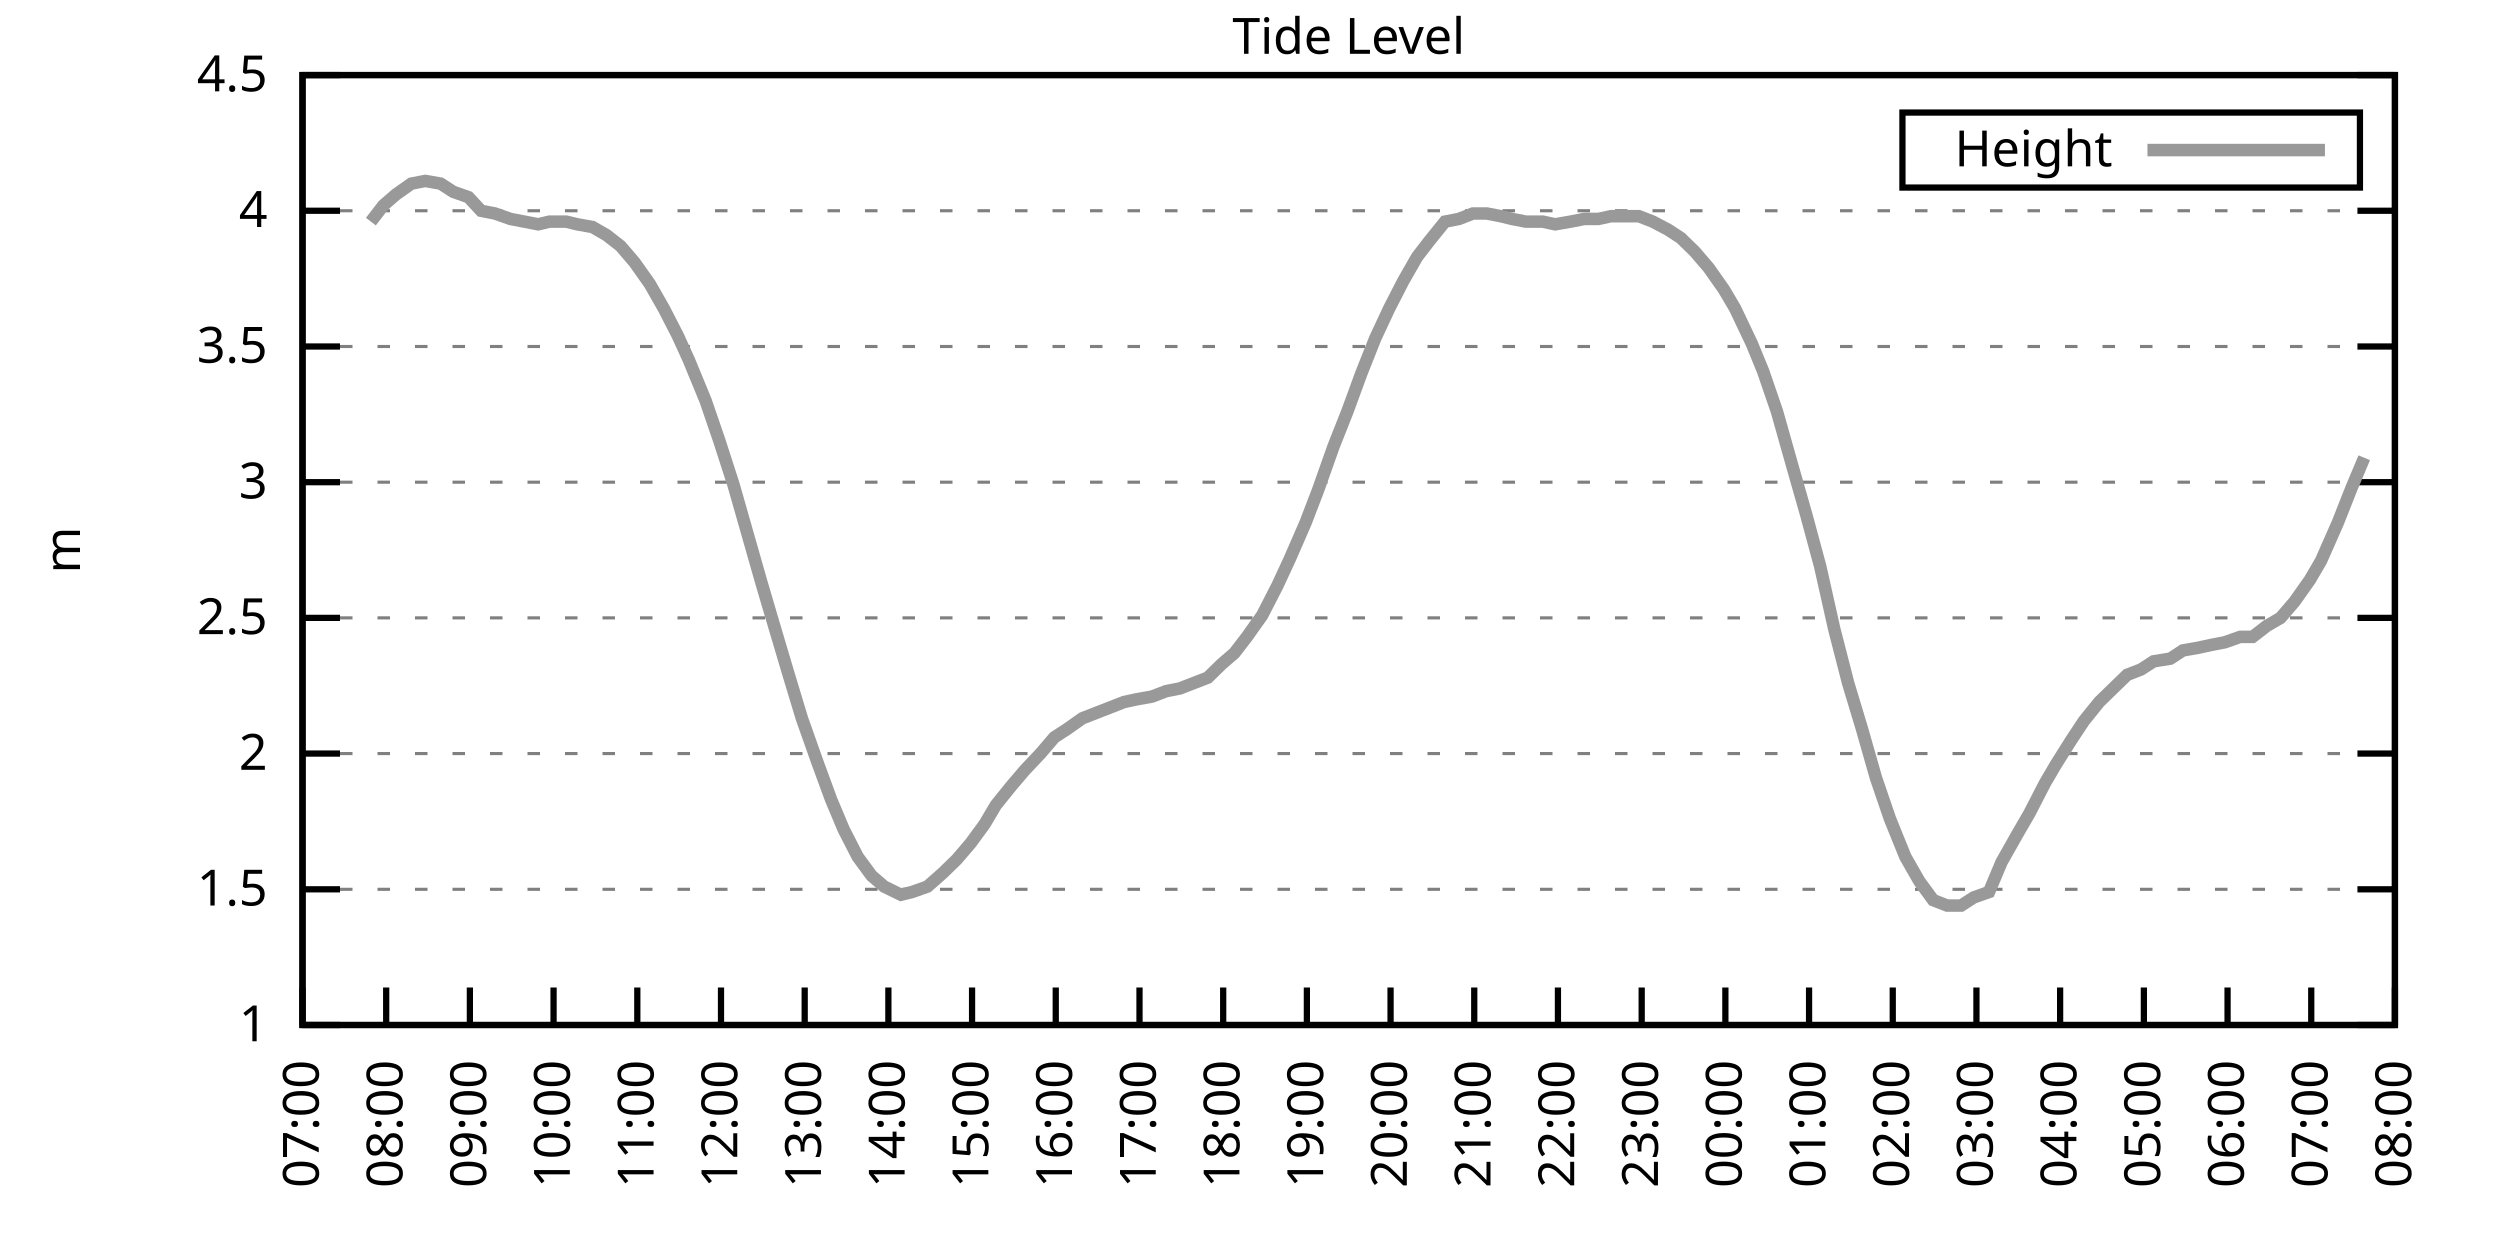
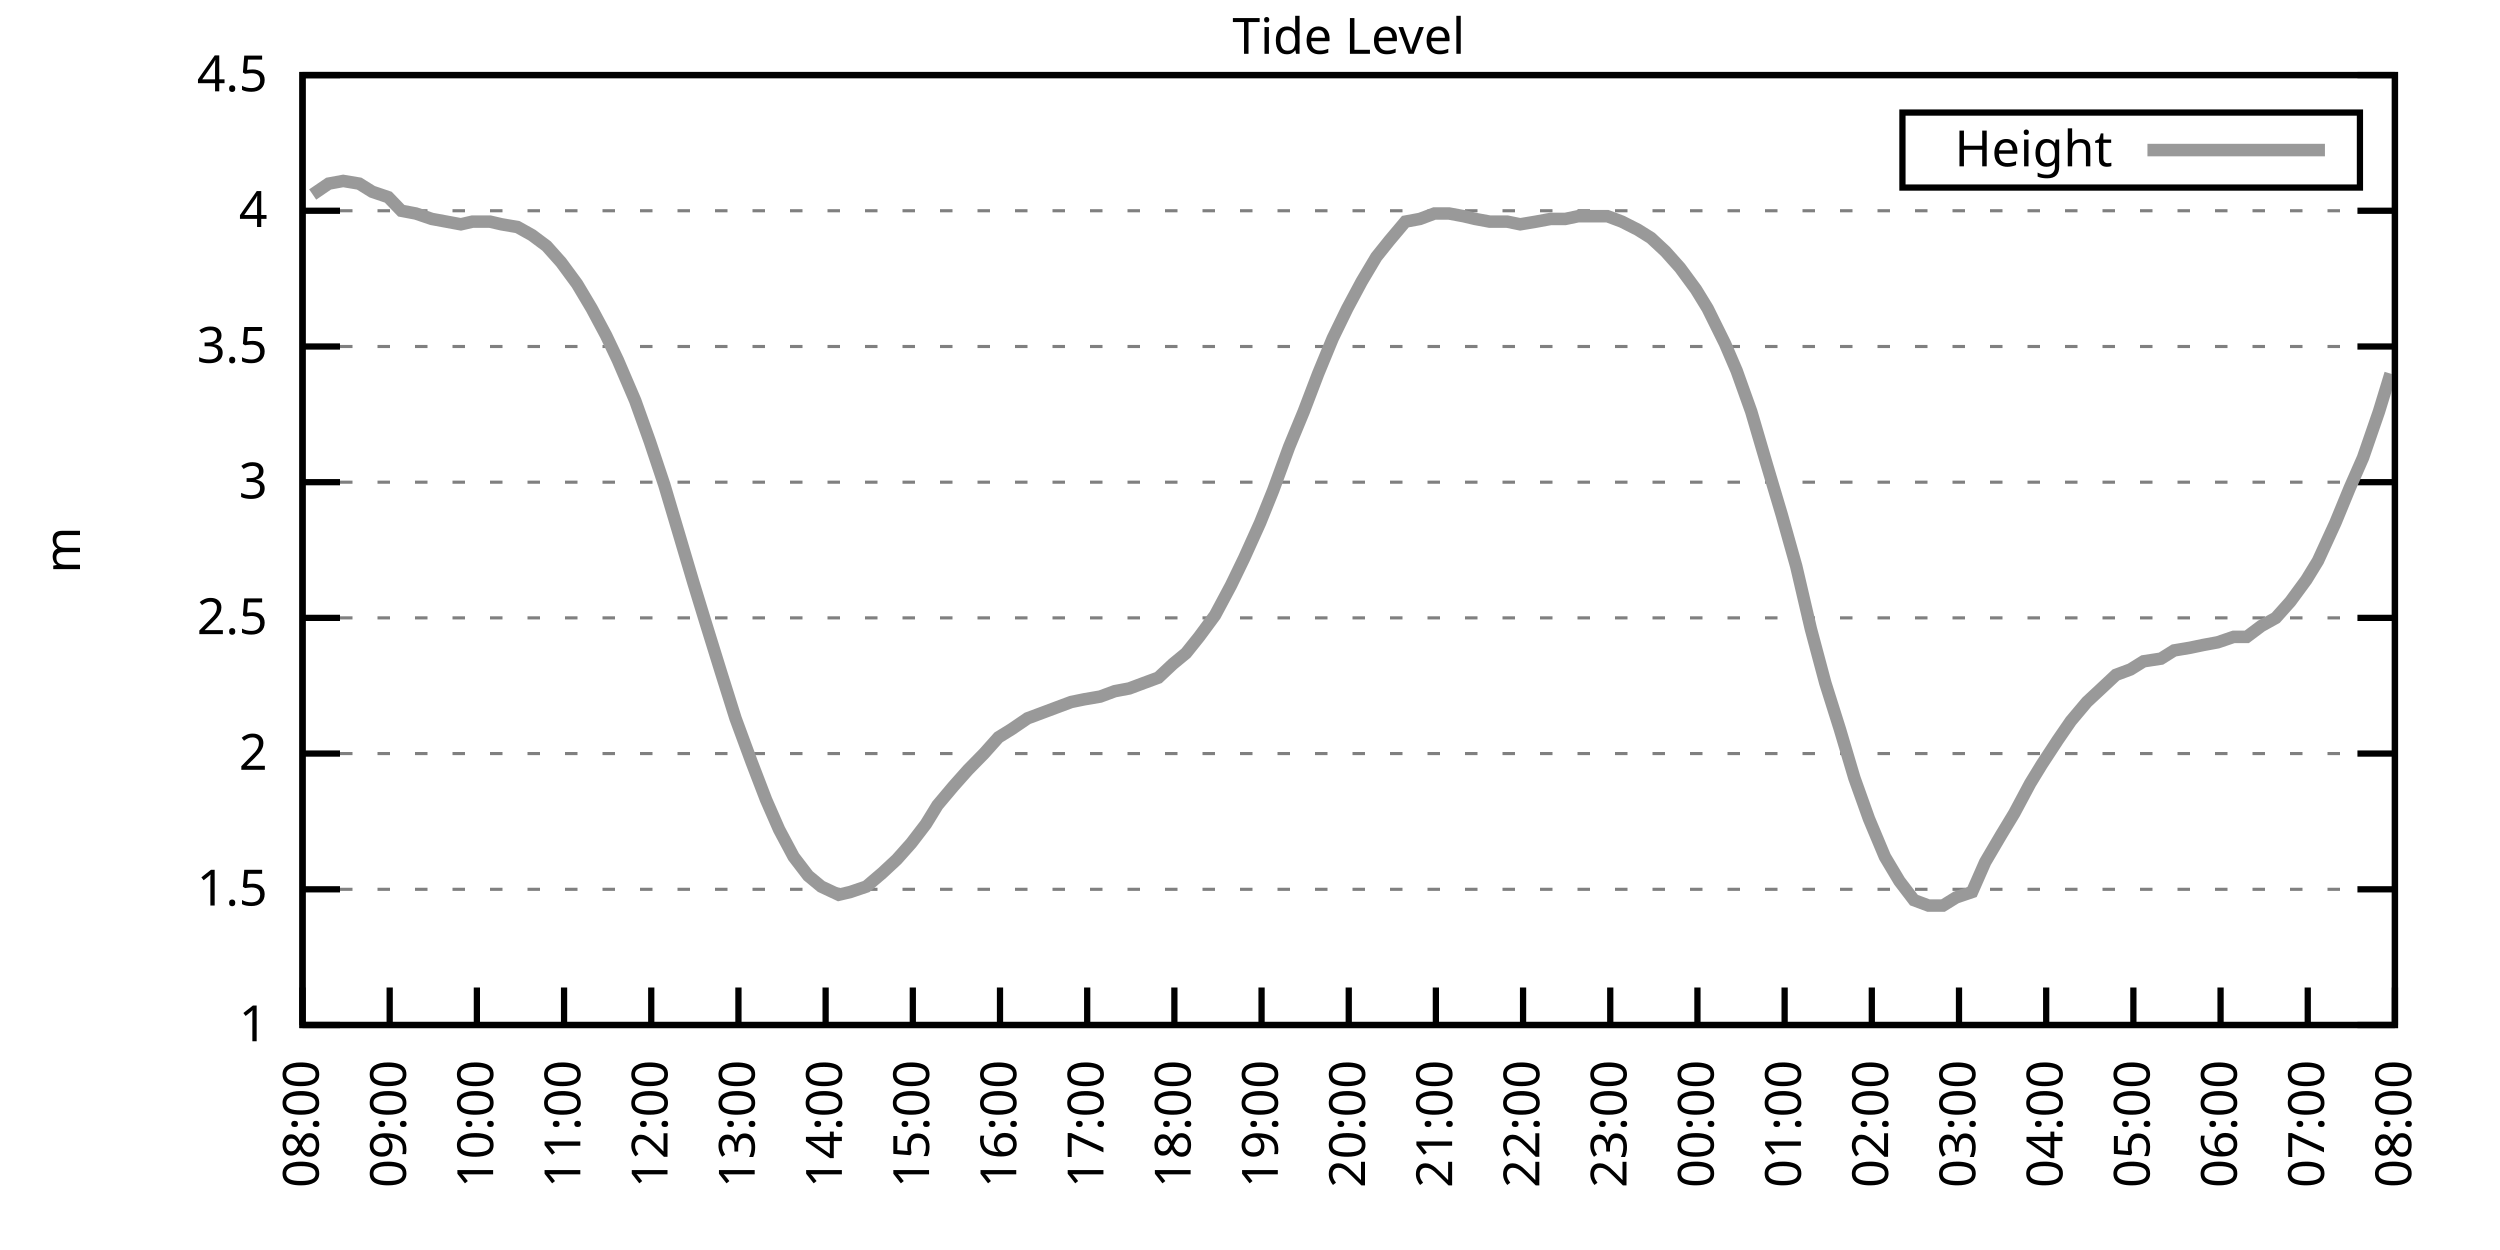
<svg xmlns="http://www.w3.org/2000/svg" xmlns:xlink="http://www.w3.org/1999/xlink" width="400" height="200" viewBox="0 0 400 200">
  <g id="gnuplot_canvas">
    <rect x="0" y="0" width="400" height="200" fill="none" />
    <defs>
      <circle id="gpDot" r="0.5" stroke-width="0.5" stroke="currentColor" />
      <path id="gpPt0" stroke-width="0.333" stroke="currentColor" d="M-1,0 h2 M0,-1 v2" />
      <path id="gpPt1" stroke-width="0.333" stroke="currentColor" d="M-1,-1 L1,1 M1,-1 L-1,1" />
      <path id="gpPt2" stroke-width="0.333" stroke="currentColor" d="M-1,0 L1,0 M0,-1 L0,1 M-1,-1 L1,1 M-1,1 L1,-1" />
      <rect id="gpPt3" stroke-width="0.333" stroke="currentColor" x="-1" y="-1" width="2" height="2" />
      <rect id="gpPt4" stroke-width="0.333" stroke="currentColor" fill="currentColor" x="-1" y="-1" width="2" height="2" />
      <circle id="gpPt5" stroke-width="0.333" stroke="currentColor" cx="0" cy="0" r="1" />
      <use xlink:href="#gpPt5" id="gpPt6" fill="currentColor" stroke="none" />
      <path id="gpPt7" stroke-width="0.333" stroke="currentColor" d="M0,-1.33 L-1.33,0.67 L1.33,0.67 z" />
      <use xlink:href="#gpPt7" id="gpPt8" fill="currentColor" stroke="none" />
      <use xlink:href="#gpPt7" id="gpPt9" stroke="currentColor" transform="rotate(180)" />
      <use xlink:href="#gpPt9" id="gpPt10" fill="currentColor" stroke="none" />
      <use xlink:href="#gpPt3" id="gpPt11" stroke="currentColor" transform="rotate(45)" />
      <use xlink:href="#gpPt11" id="gpPt12" fill="currentColor" stroke="none" />
      <path id="gpPt13" stroke-width="0.333" stroke="currentColor" d="M0,1.330 L1.265,0.411 L0.782,-1.067 L-0.782,-1.076 L-1.265,0.411 z" />
      <use xlink:href="#gpPt13" id="gpPt14" fill="currentColor" stroke="none" />
      <filter id="textbox" filterUnits="objectBoundingBox" x="0" y="0" height="1" width="1">
        <feFlood flood-color="white" flood-opacity="1" result="bgnd" />
        <feComposite in="SourceGraphic" in2="bgnd" operator="atop" />
      </filter>
      <filter id="greybox" filterUnits="objectBoundingBox" x="0" y="0" height="1" width="1">
        <feFlood flood-color="lightgrey" flood-opacity="1" result="grey" />
        <feComposite in="SourceGraphic" in2="grey" operator="atop" />
      </filter>
    </defs>
    <g fill="none" color="white" stroke="currentColor" stroke-width="1.00" stroke-linecap="butt" stroke-linejoin="miter">
</g>
    <g fill="none" color="black" stroke="currentColor" stroke-width="1.00" stroke-linecap="butt" stroke-linejoin="miter">
      <g stroke="none" shape-rendering="crispEdges">
        <polygon fill="rgb(255, 255, 255)" points="48.40,164.00 383.18,164.00 383.18,12.02 48.40,12.02 " />
      </g>
    </g>
    <g fill="none" color="black" stroke="currentColor" stroke-width="1.00" stroke-linecap="butt" stroke-linejoin="miter">
</g>
    <g fill="none" color="black" stroke="black" stroke-width="0.50" stroke-linecap="butt" stroke-linejoin="miter">
</g>
    <g fill="none" color="gray" stroke="currentColor" stroke-width="0.50" stroke-linecap="butt" stroke-linejoin="miter">
      <path stroke="gray" stroke-dasharray="2,4" class="gridline" d="M48.40,164.00 L383.19,164.00  " />
    </g>
    <g fill="none" color="gray" stroke="gray" stroke-width="1.00" stroke-linecap="butt" stroke-linejoin="miter">
</g>
    <g fill="none" color="black" stroke="currentColor" stroke-width="1.00" stroke-linecap="butt" stroke-linejoin="miter">
      <path stroke="black" d="M48.40,164.00 L54.40,164.00 M383.19,164.00 L377.19,164.00  " />
      <g transform="translate(42.80,166.60)" stroke="none" fill="black" font-family="Sans" font-size="8.00" text-anchor="end">
        <text>
          <tspan font-family="Sans"> 1</tspan>
        </text>
      </g>
    </g>
    <g fill="none" color="black" stroke="currentColor" stroke-width="1.00" stroke-linecap="butt" stroke-linejoin="miter">
</g>
    <g fill="none" color="black" stroke="black" stroke-width="0.50" stroke-linecap="butt" stroke-linejoin="miter">
</g>
    <g fill="none" color="gray" stroke="currentColor" stroke-width="0.50" stroke-linecap="butt" stroke-linejoin="miter">
      <path stroke="gray" stroke-dasharray="2,4" class="gridline" d="M48.40,142.29 L383.19,142.29  " />
    </g>
    <g fill="none" color="gray" stroke="gray" stroke-width="1.00" stroke-linecap="butt" stroke-linejoin="miter">
</g>
    <g fill="none" color="black" stroke="currentColor" stroke-width="1.00" stroke-linecap="butt" stroke-linejoin="miter">
      <path stroke="black" d="M48.40,142.29 L54.40,142.29 M383.19,142.29 L377.19,142.29  " />
      <g transform="translate(42.80,144.89)" stroke="none" fill="black" font-family="Sans" font-size="8.00" text-anchor="end">
        <text>
          <tspan font-family="Sans"> 1.5</tspan>
        </text>
      </g>
    </g>
    <g fill="none" color="black" stroke="currentColor" stroke-width="1.00" stroke-linecap="butt" stroke-linejoin="miter">
</g>
    <g fill="none" color="black" stroke="black" stroke-width="0.50" stroke-linecap="butt" stroke-linejoin="miter">
</g>
    <g fill="none" color="gray" stroke="currentColor" stroke-width="0.50" stroke-linecap="butt" stroke-linejoin="miter">
      <path stroke="gray" stroke-dasharray="2,4" class="gridline" d="M48.40,120.57 L383.19,120.57  " />
    </g>
    <g fill="none" color="gray" stroke="gray" stroke-width="1.00" stroke-linecap="butt" stroke-linejoin="miter">
</g>
    <g fill="none" color="black" stroke="currentColor" stroke-width="1.00" stroke-linecap="butt" stroke-linejoin="miter">
      <path stroke="black" d="M48.40,120.57 L54.40,120.57 M383.19,120.57 L377.19,120.57  " />
      <g transform="translate(42.80,123.17)" stroke="none" fill="black" font-family="Sans" font-size="8.00" text-anchor="end">
        <text>
          <tspan font-family="Sans"> 2</tspan>
        </text>
      </g>
    </g>
    <g fill="none" color="black" stroke="currentColor" stroke-width="1.00" stroke-linecap="butt" stroke-linejoin="miter">
</g>
    <g fill="none" color="black" stroke="black" stroke-width="0.50" stroke-linecap="butt" stroke-linejoin="miter">
</g>
    <g fill="none" color="gray" stroke="currentColor" stroke-width="0.50" stroke-linecap="butt" stroke-linejoin="miter">
      <path stroke="gray" stroke-dasharray="2,4" class="gridline" d="M48.40,98.86 L383.19,98.86  " />
    </g>
    <g fill="none" color="gray" stroke="gray" stroke-width="1.00" stroke-linecap="butt" stroke-linejoin="miter">
</g>
    <g fill="none" color="black" stroke="currentColor" stroke-width="1.00" stroke-linecap="butt" stroke-linejoin="miter">
      <path stroke="black" d="M48.40,98.86 L54.40,98.86 M383.19,98.86 L377.19,98.86  " />
      <g transform="translate(42.80,101.46)" stroke="none" fill="black" font-family="Sans" font-size="8.00" text-anchor="end">
        <text>
          <tspan font-family="Sans"> 2.5</tspan>
        </text>
      </g>
    </g>
    <g fill="none" color="black" stroke="currentColor" stroke-width="1.00" stroke-linecap="butt" stroke-linejoin="miter">
</g>
    <g fill="none" color="black" stroke="black" stroke-width="0.50" stroke-linecap="butt" stroke-linejoin="miter">
</g>
    <g fill="none" color="gray" stroke="currentColor" stroke-width="0.50" stroke-linecap="butt" stroke-linejoin="miter">
      <path stroke="gray" stroke-dasharray="2,4" class="gridline" d="M48.40,77.15 L383.19,77.15  " />
    </g>
    <g fill="none" color="gray" stroke="gray" stroke-width="1.00" stroke-linecap="butt" stroke-linejoin="miter">
</g>
    <g fill="none" color="black" stroke="currentColor" stroke-width="1.00" stroke-linecap="butt" stroke-linejoin="miter">
      <path stroke="black" d="M48.40,77.15 L54.40,77.15 M383.19,77.15 L377.19,77.15  " />
      <g transform="translate(42.80,79.75)" stroke="none" fill="black" font-family="Sans" font-size="8.00" text-anchor="end">
        <text>
          <tspan font-family="Sans"> 3</tspan>
        </text>
      </g>
    </g>
    <g fill="none" color="black" stroke="currentColor" stroke-width="1.00" stroke-linecap="butt" stroke-linejoin="miter">
</g>
    <g fill="none" color="black" stroke="black" stroke-width="0.50" stroke-linecap="butt" stroke-linejoin="miter">
</g>
    <g fill="none" color="gray" stroke="currentColor" stroke-width="0.50" stroke-linecap="butt" stroke-linejoin="miter">
      <path stroke="gray" stroke-dasharray="2,4" class="gridline" d="M48.40,55.44 L383.19,55.44  " />
    </g>
    <g fill="none" color="gray" stroke="gray" stroke-width="1.00" stroke-linecap="butt" stroke-linejoin="miter">
</g>
    <g fill="none" color="black" stroke="currentColor" stroke-width="1.00" stroke-linecap="butt" stroke-linejoin="miter">
      <path stroke="black" d="M48.40,55.44 L54.40,55.44 M383.19,55.44 L377.19,55.44  " />
      <g transform="translate(42.80,58.04)" stroke="none" fill="black" font-family="Sans" font-size="8.00" text-anchor="end">
        <text>
          <tspan font-family="Sans"> 3.5</tspan>
        </text>
      </g>
    </g>
    <g fill="none" color="black" stroke="currentColor" stroke-width="1.00" stroke-linecap="butt" stroke-linejoin="miter">
</g>
    <g fill="none" color="black" stroke="black" stroke-width="0.50" stroke-linecap="butt" stroke-linejoin="miter">
</g>
    <g fill="none" color="gray" stroke="currentColor" stroke-width="0.50" stroke-linecap="butt" stroke-linejoin="miter">
      <path stroke="gray" stroke-dasharray="2,4" class="gridline" d="M48.40,33.72 L383.19,33.72  " />
    </g>
    <g fill="none" color="gray" stroke="gray" stroke-width="1.00" stroke-linecap="butt" stroke-linejoin="miter">
</g>
    <g fill="none" color="black" stroke="currentColor" stroke-width="1.00" stroke-linecap="butt" stroke-linejoin="miter">
      <path stroke="black" d="M48.40,33.72 L54.40,33.72 M383.19,33.72 L377.19,33.72  " />
      <g transform="translate(42.80,36.32)" stroke="none" fill="black" font-family="Sans" font-size="8.00" text-anchor="end">
        <text>
          <tspan font-family="Sans"> 4</tspan>
        </text>
      </g>
    </g>
    <g fill="none" color="black" stroke="currentColor" stroke-width="1.00" stroke-linecap="butt" stroke-linejoin="miter">
</g>
    <g fill="none" color="black" stroke="black" stroke-width="0.50" stroke-linecap="butt" stroke-linejoin="miter">
</g>
    <g fill="none" color="gray" stroke="currentColor" stroke-width="0.50" stroke-linecap="butt" stroke-linejoin="miter">
      <path stroke="gray" stroke-dasharray="2,4" class="gridline" d="M48.40,12.01 L383.19,12.01  " />
    </g>
    <g fill="none" color="gray" stroke="gray" stroke-width="1.00" stroke-linecap="butt" stroke-linejoin="miter">
</g>
    <g fill="none" color="black" stroke="currentColor" stroke-width="1.00" stroke-linecap="butt" stroke-linejoin="miter">
      <path stroke="black" d="M48.40,12.01 L54.40,12.01 M383.19,12.01 L377.19,12.01  " />
      <g transform="translate(42.80,14.61)" stroke="none" fill="black" font-family="Sans" font-size="8.00" text-anchor="end">
        <text>
          <tspan font-family="Sans"> 4.5</tspan>
        </text>
      </g>
    </g>
    <g fill="none" color="black" stroke="currentColor" stroke-width="1.00" stroke-linecap="butt" stroke-linejoin="miter">
      <path stroke="black" d="M48.40,164.00 L48.40,158.00  " />
      <g transform="translate(51.00,169.60) rotate(270.00)" stroke="none" fill="black" font-family="Sans" font-size="8.00" text-anchor="end">
        <text>
-           <tspan font-family="Sans">07:00</tspan>
-         </text>
-       </g>
-     </g>
-     <g fill="none" color="black" stroke="currentColor" stroke-width="1.00" stroke-linecap="butt" stroke-linejoin="miter">
-       <path stroke="black" d="M61.79,164.00 L61.79,158.00  " />
-       <g transform="translate(64.39,169.60) rotate(270.00)" stroke="none" fill="black" font-family="Sans" font-size="8.00" text-anchor="end">
-         <text>
          <tspan font-family="Sans">08:00</tspan>
        </text>
      </g>
    </g>
    <g fill="none" color="black" stroke="currentColor" stroke-width="1.00" stroke-linecap="butt" stroke-linejoin="miter">
-       <path stroke="black" d="M75.18,164.00 L75.18,158.00  " />
-       <g transform="translate(77.78,169.60) rotate(270.00)" stroke="none" fill="black" font-family="Sans" font-size="8.00" text-anchor="end">
+       <path stroke="black" d="M62.35,164.00 L62.35,158.00  " />
+       <g transform="translate(64.95,169.60) rotate(270.00)" stroke="none" fill="black" font-family="Sans" font-size="8.00" text-anchor="end">
        <text>
          <tspan font-family="Sans">09:00</tspan>
        </text>
      </g>
    </g>
    <g fill="none" color="black" stroke="currentColor" stroke-width="1.00" stroke-linecap="butt" stroke-linejoin="miter">
-       <path stroke="black" d="M88.57,164.00 L88.57,158.00  " />
-       <g transform="translate(91.17,169.60) rotate(270.00)" stroke="none" fill="black" font-family="Sans" font-size="8.00" text-anchor="end">
+       <path stroke="black" d="M76.30,164.00 L76.30,158.00  " />
+       <g transform="translate(78.90,169.60) rotate(270.00)" stroke="none" fill="black" font-family="Sans" font-size="8.00" text-anchor="end">
        <text>
          <tspan font-family="Sans">10:00</tspan>
        </text>
      </g>
    </g>
    <g fill="none" color="black" stroke="currentColor" stroke-width="1.00" stroke-linecap="butt" stroke-linejoin="miter">
-       <path stroke="black" d="M101.97,164.00 L101.97,158.00  " />
-       <g transform="translate(104.57,169.60) rotate(270.00)" stroke="none" fill="black" font-family="Sans" font-size="8.00" text-anchor="end">
+       <path stroke="black" d="M90.25,164.00 L90.25,158.00  " />
+       <g transform="translate(92.85,169.60) rotate(270.00)" stroke="none" fill="black" font-family="Sans" font-size="8.00" text-anchor="end">
        <text>
          <tspan font-family="Sans">11:00</tspan>
        </text>
      </g>
    </g>
    <g fill="none" color="black" stroke="currentColor" stroke-width="1.00" stroke-linecap="butt" stroke-linejoin="miter">
-       <path stroke="black" d="M115.36,164.00 L115.36,158.00  " />
-       <g transform="translate(117.96,169.60) rotate(270.00)" stroke="none" fill="black" font-family="Sans" font-size="8.00" text-anchor="end">
+       <path stroke="black" d="M104.20,164.00 L104.20,158.00  " />
+       <g transform="translate(106.80,169.60) rotate(270.00)" stroke="none" fill="black" font-family="Sans" font-size="8.00" text-anchor="end">
        <text>
          <tspan font-family="Sans">12:00</tspan>
        </text>
      </g>
    </g>
    <g fill="none" color="black" stroke="currentColor" stroke-width="1.00" stroke-linecap="butt" stroke-linejoin="miter">
-       <path stroke="black" d="M128.75,164.00 L128.75,158.00  " />
-       <g transform="translate(131.35,169.60) rotate(270.00)" stroke="none" fill="black" font-family="Sans" font-size="8.00" text-anchor="end">
+       <path stroke="black" d="M118.15,164.00 L118.15,158.00  " />
+       <g transform="translate(120.75,169.60) rotate(270.00)" stroke="none" fill="black" font-family="Sans" font-size="8.00" text-anchor="end">
        <text>
          <tspan font-family="Sans">13:00</tspan>
        </text>
      </g>
    </g>
    <g fill="none" color="black" stroke="currentColor" stroke-width="1.00" stroke-linecap="butt" stroke-linejoin="miter">
-       <path stroke="black" d="M142.14,164.00 L142.14,158.00  " />
-       <g transform="translate(144.74,169.60) rotate(270.00)" stroke="none" fill="black" font-family="Sans" font-size="8.00" text-anchor="end">
+       <path stroke="black" d="M132.10,164.00 L132.10,158.00  " />
+       <g transform="translate(134.70,169.60) rotate(270.00)" stroke="none" fill="black" font-family="Sans" font-size="8.00" text-anchor="end">
        <text>
          <tspan font-family="Sans">14:00</tspan>
        </text>
      </g>
    </g>
    <g fill="none" color="black" stroke="currentColor" stroke-width="1.00" stroke-linecap="butt" stroke-linejoin="miter">
-       <path stroke="black" d="M155.53,164.00 L155.53,158.00  " />
-       <g transform="translate(158.13,169.60) rotate(270.00)" stroke="none" fill="black" font-family="Sans" font-size="8.00" text-anchor="end">
+       <path stroke="black" d="M146.05,164.00 L146.05,158.00  " />
+       <g transform="translate(148.65,169.60) rotate(270.00)" stroke="none" fill="black" font-family="Sans" font-size="8.00" text-anchor="end">
        <text>
          <tspan font-family="Sans">15:00</tspan>
        </text>
      </g>
    </g>
    <g fill="none" color="black" stroke="currentColor" stroke-width="1.00" stroke-linecap="butt" stroke-linejoin="miter">
-       <path stroke="black" d="M168.92,164.00 L168.92,158.00  " />
-       <g transform="translate(171.52,169.60) rotate(270.00)" stroke="none" fill="black" font-family="Sans" font-size="8.00" text-anchor="end">
+       <path stroke="black" d="M160.00,164.00 L160.00,158.00  " />
+       <g transform="translate(162.60,169.60) rotate(270.00)" stroke="none" fill="black" font-family="Sans" font-size="8.00" text-anchor="end">
        <text>
          <tspan font-family="Sans">16:00</tspan>
        </text>
      </g>
    </g>
    <g fill="none" color="black" stroke="currentColor" stroke-width="1.00" stroke-linecap="butt" stroke-linejoin="miter">
-       <path stroke="black" d="M182.32,164.00 L182.32,158.00  " />
-       <g transform="translate(184.92,169.60) rotate(270.00)" stroke="none" fill="black" font-family="Sans" font-size="8.00" text-anchor="end">
+       <path stroke="black" d="M173.95,164.00 L173.95,158.00  " />
+       <g transform="translate(176.55,169.60) rotate(270.00)" stroke="none" fill="black" font-family="Sans" font-size="8.00" text-anchor="end">
        <text>
          <tspan font-family="Sans">17:00</tspan>
        </text>
      </g>
    </g>
    <g fill="none" color="black" stroke="currentColor" stroke-width="1.00" stroke-linecap="butt" stroke-linejoin="miter">
-       <path stroke="black" d="M195.71,164.00 L195.71,158.00  " />
-       <g transform="translate(198.31,169.60) rotate(270.00)" stroke="none" fill="black" font-family="Sans" font-size="8.00" text-anchor="end">
+       <path stroke="black" d="M187.90,164.00 L187.90,158.00  " />
+       <g transform="translate(190.50,169.60) rotate(270.00)" stroke="none" fill="black" font-family="Sans" font-size="8.00" text-anchor="end">
        <text>
          <tspan font-family="Sans">18:00</tspan>
        </text>
      </g>
    </g>
    <g fill="none" color="black" stroke="currentColor" stroke-width="1.00" stroke-linecap="butt" stroke-linejoin="miter">
-       <path stroke="black" d="M209.10,164.00 L209.10,158.00  " />
-       <g transform="translate(211.70,169.60) rotate(270.00)" stroke="none" fill="black" font-family="Sans" font-size="8.00" text-anchor="end">
+       <path stroke="black" d="M201.85,164.00 L201.85,158.00  " />
+       <g transform="translate(204.45,169.60) rotate(270.00)" stroke="none" fill="black" font-family="Sans" font-size="8.00" text-anchor="end">
        <text>
          <tspan font-family="Sans">19:00</tspan>
        </text>
      </g>
    </g>
    <g fill="none" color="black" stroke="currentColor" stroke-width="1.00" stroke-linecap="butt" stroke-linejoin="miter">
-       <path stroke="black" d="M222.49,164.00 L222.49,158.00  " />
-       <g transform="translate(225.09,169.60) rotate(270.00)" stroke="none" fill="black" font-family="Sans" font-size="8.00" text-anchor="end">
+       <path stroke="black" d="M215.80,164.00 L215.80,158.00  " />
+       <g transform="translate(218.40,169.60) rotate(270.00)" stroke="none" fill="black" font-family="Sans" font-size="8.00" text-anchor="end">
        <text>
          <tspan font-family="Sans">20:00</tspan>
        </text>
      </g>
    </g>
    <g fill="none" color="black" stroke="currentColor" stroke-width="1.00" stroke-linecap="butt" stroke-linejoin="miter">
-       <path stroke="black" d="M235.88,164.00 L235.88,158.00  " />
-       <g transform="translate(238.48,169.60) rotate(270.00)" stroke="none" fill="black" font-family="Sans" font-size="8.00" text-anchor="end">
+       <path stroke="black" d="M229.74,164.00 L229.74,158.00  " />
+       <g transform="translate(232.34,169.60) rotate(270.00)" stroke="none" fill="black" font-family="Sans" font-size="8.00" text-anchor="end">
        <text>
          <tspan font-family="Sans">21:00</tspan>
        </text>
      </g>
    </g>
    <g fill="none" color="black" stroke="currentColor" stroke-width="1.00" stroke-linecap="butt" stroke-linejoin="miter">
-       <path stroke="black" d="M249.27,164.00 L249.27,158.00  " />
-       <g transform="translate(251.87,169.60) rotate(270.00)" stroke="none" fill="black" font-family="Sans" font-size="8.00" text-anchor="end">
+       <path stroke="black" d="M243.69,164.00 L243.69,158.00  " />
+       <g transform="translate(246.29,169.60) rotate(270.00)" stroke="none" fill="black" font-family="Sans" font-size="8.00" text-anchor="end">
        <text>
          <tspan font-family="Sans">22:00</tspan>
        </text>
      </g>
    </g>
    <g fill="none" color="black" stroke="currentColor" stroke-width="1.00" stroke-linecap="butt" stroke-linejoin="miter">
-       <path stroke="black" d="M262.67,164.00 L262.67,158.00  " />
-       <g transform="translate(265.27,169.60) rotate(270.00)" stroke="none" fill="black" font-family="Sans" font-size="8.00" text-anchor="end">
+       <path stroke="black" d="M257.64,164.00 L257.64,158.00  " />
+       <g transform="translate(260.24,169.60) rotate(270.00)" stroke="none" fill="black" font-family="Sans" font-size="8.00" text-anchor="end">
        <text>
          <tspan font-family="Sans">23:00</tspan>
        </text>
      </g>
    </g>
    <g fill="none" color="black" stroke="currentColor" stroke-width="1.00" stroke-linecap="butt" stroke-linejoin="miter">
-       <path stroke="black" d="M276.06,164.00 L276.06,158.00  " />
-       <g transform="translate(278.66,169.60) rotate(270.00)" stroke="none" fill="black" font-family="Sans" font-size="8.00" text-anchor="end">
+       <path stroke="black" d="M271.59,164.00 L271.59,158.00  " />
+       <g transform="translate(274.19,169.60) rotate(270.00)" stroke="none" fill="black" font-family="Sans" font-size="8.00" text-anchor="end">
        <text>
          <tspan font-family="Sans">00:00</tspan>
        </text>
      </g>
    </g>
    <g fill="none" color="black" stroke="currentColor" stroke-width="1.00" stroke-linecap="butt" stroke-linejoin="miter">
-       <path stroke="black" d="M289.45,164.00 L289.45,158.00  " />
-       <g transform="translate(292.05,169.60) rotate(270.00)" stroke="none" fill="black" font-family="Sans" font-size="8.00" text-anchor="end">
+       <path stroke="black" d="M285.54,164.00 L285.54,158.00  " />
+       <g transform="translate(288.14,169.60) rotate(270.00)" stroke="none" fill="black" font-family="Sans" font-size="8.00" text-anchor="end">
        <text>
          <tspan font-family="Sans">01:00</tspan>
        </text>
      </g>
    </g>
    <g fill="none" color="black" stroke="currentColor" stroke-width="1.00" stroke-linecap="butt" stroke-linejoin="miter">
-       <path stroke="black" d="M302.84,164.00 L302.84,158.00  " />
-       <g transform="translate(305.44,169.60) rotate(270.00)" stroke="none" fill="black" font-family="Sans" font-size="8.00" text-anchor="end">
+       <path stroke="black" d="M299.49,164.00 L299.49,158.00  " />
+       <g transform="translate(302.09,169.60) rotate(270.00)" stroke="none" fill="black" font-family="Sans" font-size="8.00" text-anchor="end">
        <text>
          <tspan font-family="Sans">02:00</tspan>
        </text>
      </g>
    </g>
    <g fill="none" color="black" stroke="currentColor" stroke-width="1.00" stroke-linecap="butt" stroke-linejoin="miter">
-       <path stroke="black" d="M316.23,164.00 L316.23,158.00  " />
-       <g transform="translate(318.83,169.60) rotate(270.00)" stroke="none" fill="black" font-family="Sans" font-size="8.00" text-anchor="end">
+       <path stroke="black" d="M313.44,164.00 L313.44,158.00  " />
+       <g transform="translate(316.04,169.60) rotate(270.00)" stroke="none" fill="black" font-family="Sans" font-size="8.00" text-anchor="end">
        <text>
          <tspan font-family="Sans">03:00</tspan>
        </text>
      </g>
    </g>
    <g fill="none" color="black" stroke="currentColor" stroke-width="1.00" stroke-linecap="butt" stroke-linejoin="miter">
-       <path stroke="black" d="M329.62,164.00 L329.62,158.00  " />
-       <g transform="translate(332.22,169.60) rotate(270.00)" stroke="none" fill="black" font-family="Sans" font-size="8.00" text-anchor="end">
+       <path stroke="black" d="M327.39,164.00 L327.39,158.00  " />
+       <g transform="translate(329.99,169.60) rotate(270.00)" stroke="none" fill="black" font-family="Sans" font-size="8.00" text-anchor="end">
        <text>
          <tspan font-family="Sans">04:00</tspan>
        </text>
      </g>
    </g>
    <g fill="none" color="black" stroke="currentColor" stroke-width="1.00" stroke-linecap="butt" stroke-linejoin="miter">
-       <path stroke="black" d="M343.02,164.00 L343.02,158.00  " />
-       <g transform="translate(345.62,169.60) rotate(270.00)" stroke="none" fill="black" font-family="Sans" font-size="8.00" text-anchor="end">
+       <path stroke="black" d="M341.34,164.00 L341.34,158.00  " />
+       <g transform="translate(343.94,169.60) rotate(270.00)" stroke="none" fill="black" font-family="Sans" font-size="8.00" text-anchor="end">
        <text>
          <tspan font-family="Sans">05:00</tspan>
        </text>
      </g>
    </g>
    <g fill="none" color="black" stroke="currentColor" stroke-width="1.00" stroke-linecap="butt" stroke-linejoin="miter">
-       <path stroke="black" d="M356.41,164.00 L356.41,158.00  " />
-       <g transform="translate(359.01,169.60) rotate(270.00)" stroke="none" fill="black" font-family="Sans" font-size="8.00" text-anchor="end">
+       <path stroke="black" d="M355.29,164.00 L355.29,158.00  " />
+       <g transform="translate(357.89,169.60) rotate(270.00)" stroke="none" fill="black" font-family="Sans" font-size="8.00" text-anchor="end">
        <text>
          <tspan font-family="Sans">06:00</tspan>
        </text>
      </g>
    </g>
    <g fill="none" color="black" stroke="currentColor" stroke-width="1.00" stroke-linecap="butt" stroke-linejoin="miter">
-       <path stroke="black" d="M369.80,164.00 L369.80,158.00  " />
-       <g transform="translate(372.40,169.60) rotate(270.00)" stroke="none" fill="black" font-family="Sans" font-size="8.00" text-anchor="end">
+       <path stroke="black" d="M369.24,164.00 L369.24,158.00  " />
+       <g transform="translate(371.84,169.60) rotate(270.00)" stroke="none" fill="black" font-family="Sans" font-size="8.00" text-anchor="end">
        <text>
          <tspan font-family="Sans">07:00</tspan>
        </text>
      </g>
    </g>
    <g fill="none" color="black" stroke="currentColor" stroke-width="1.00" stroke-linecap="butt" stroke-linejoin="miter">
      <path stroke="black" d="M383.19,164.00 L383.19,158.00  " />
      <g transform="translate(385.79,169.60) rotate(270.00)" stroke="none" fill="black" font-family="Sans" font-size="8.00" text-anchor="end">
        <text>
          <tspan font-family="Sans">08:00</tspan>
        </text>
      </g>
    </g>
    <g fill="none" color="black" stroke="currentColor" stroke-width="1.00" stroke-linecap="butt" stroke-linejoin="miter">
</g>
    <g fill="none" color="black" stroke="currentColor" stroke-width="1.00" stroke-linecap="butt" stroke-linejoin="miter">
      <path stroke="black" d="M48.40,12.01 L48.40,164.00 L383.19,164.00 L383.19,12.01 L48.40,12.01 Z  " />
    </g>
    <g fill="none" color="black" stroke="currentColor" stroke-width="1.00" stroke-linecap="butt" stroke-linejoin="miter">
</g>
    <g fill="none" color="black" stroke="currentColor" stroke-width="1.00" stroke-linecap="butt" stroke-linejoin="miter">
      <path stroke="black" d="M304.39,30.01 L304.39,18.01 L377.59,18.01 L377.59,30.01 L304.39,30.01 Z  " />
    </g>
    <g id="Tide_level_plot_1">
      <g fill="none" color="white" stroke="black" stroke-width="2.00" stroke-linecap="butt" stroke-linejoin="miter">
</g>
      <g fill="none" color="black" stroke="currentColor" stroke-width="2.00" stroke-linecap="butt" stroke-linejoin="miter">
        <g transform="translate(337.99,26.61)" stroke="none" fill="black" font-family="Sans" font-size="8.00" text-anchor="end">
          <text>
            <tspan font-family="Sans">Height</tspan>
          </text>
        </g>
      </g>
      <g fill="none" color="black" stroke="currentColor" stroke-width="2.00" stroke-linecap="butt" stroke-linejoin="miter">
-         <path stroke="rgb(153, 153, 153)" d="M343.59,24.01 L371.99,24.01 M59.34,35.46 L61.35,32.85 L63.35,31.12 L65.81,29.38 L68.04,28.95 L70.50,29.38   L72.50,30.68 L74.96,31.55 L76.97,33.72 L79.20,34.16 L81.66,35.03 L83.89,35.46 L86.12,35.89 L87.91,35.46   L90.58,35.46 L92.37,35.89 L94.82,36.33 L97.06,37.63 L99.29,39.37 L101.52,41.97 L103.98,45.45 L106.21,49.36   L108.44,53.70 L110.22,57.61 L112.90,64.12 L115.13,70.63 L117.37,77.58 L119.60,85.40 L121.83,93.22 L123.62,99.30   L126.07,107.55 L128.30,114.93 L130.76,121.88 L132.99,127.96 L135.00,132.73 L137.23,137.08 L139.46,140.12 L141.47,141.85   L144.15,143.16 L145.94,142.72 L148.39,141.85 L150.85,139.68 L153.08,137.51 L155.31,134.90 L157.54,131.86 L159.33,128.83   L161.78,125.79 L164.01,123.18 L166.47,120.57 L168.70,117.97 L170.71,116.67 L173.17,114.93 L175.40,114.06 L177.63,113.19   L179.86,112.32 L181.87,111.89 L184.32,111.45 L186.56,110.59 L188.79,110.15 L191.02,109.28 L193.25,108.42 L195.48,106.24   L197.49,104.51 L199.50,101.90 L201.96,98.43 L204.41,93.65 L206.42,89.31 L208.88,83.66 L210.88,78.45 L213.34,71.50   L215.57,65.86 L217.80,59.78 L220.04,54.13 L222.27,49.36 L224.50,45.01 L226.73,41.11 L228.74,38.50 L231.20,35.46   L233.43,35.03 L235.66,34.16 L237.89,34.16 L240.12,34.59 L241.91,35.03 L244.14,35.46 L246.82,35.46 L248.83,35.89   L251.28,35.46 L253.51,35.03 L255.75,35.03 L257.76,34.59 L259.76,34.59 L262.22,34.59 L264.45,35.46 L266.91,36.76   L268.92,38.07 L271.15,40.24 L273.38,42.84 L275.83,46.32 L277.62,49.36 L280.30,55.00 L282.08,59.34 L284.32,65.86   L286.77,74.54 L289.00,82.36 L291.23,90.61 L293.47,100.60 L295.70,109.28 L297.93,116.67 L300.16,124.48 L302.39,131.00   L304.85,137.08 L307.08,140.98 L309.31,144.02 L311.54,144.89 L313.78,144.89 L315.79,143.59 L318.24,142.72 L320.25,137.94   L322.70,133.60 L324.71,130.13 L327.17,125.35 L328.95,122.31 L331.41,118.40 L333.42,115.36 L335.87,112.32 L338.10,110.15   L340.34,107.98 L342.57,107.11 L344.58,105.81 L347.26,105.38 L349.26,104.07 L351.72,103.64 L353.73,103.20 L355.96,102.77   L358.42,101.90 L360.42,101.90 L362.66,100.16 L364.89,98.86 L367.12,96.26 L369.58,92.78 L371.36,89.74 L374.04,83.66   L376.27,78.02 L378.28,73.24  " />
+         <path stroke="rgb(153, 153, 153)" d="M343.59,24.01 L371.99,24.01 M50.03,31.12 L52.58,29.38 L54.91,28.95 L57.47,29.38 L59.56,30.68 L62.12,31.55   L64.21,33.72 L66.53,34.16 L69.09,35.03 L71.42,35.46 L73.74,35.89 L75.60,35.46 L78.39,35.46 L80.25,35.89   L82.81,36.33 L85.13,37.63 L87.46,39.37 L89.78,41.97 L92.34,45.45 L94.67,49.36 L96.99,53.70 L98.85,57.61   L101.64,64.12 L103.97,70.63 L106.29,77.58 L108.62,85.40 L110.94,93.22 L112.80,99.30 L115.36,107.55 L117.68,114.93   L120.24,121.88 L122.57,127.96 L124.66,132.73 L126.98,137.08 L129.31,140.12 L131.40,141.85 L134.19,143.16 L136.05,142.72   L138.61,141.85 L141.16,139.68 L143.49,137.51 L145.81,134.90 L148.14,131.86 L150.00,128.83 L152.56,125.79 L154.88,123.18   L157.44,120.57 L159.76,117.97 L161.86,116.67 L164.41,114.93 L166.74,114.06 L169.06,113.19 L171.39,112.32 L173.48,111.89   L176.04,111.45 L178.36,110.59 L180.69,110.15 L183.01,109.28 L185.34,108.42 L187.66,106.24 L189.76,104.51 L191.85,101.90   L194.41,98.43 L196.96,93.65 L199.06,89.31 L201.61,83.66 L203.71,78.45 L206.26,71.50 L208.59,65.86 L210.91,59.78   L213.24,54.13 L215.56,49.36 L217.89,45.01 L220.21,41.11 L222.30,38.50 L224.86,35.46 L227.19,35.03 L229.51,34.16   L231.84,34.16 L234.16,34.59 L236.02,35.03 L238.35,35.46 L241.14,35.46 L243.23,35.89 L245.79,35.46 L248.11,35.03   L250.44,35.03 L252.53,34.59 L254.62,34.59 L257.18,34.59 L259.50,35.46 L262.06,36.76 L264.15,38.07 L266.48,40.24   L268.80,42.84 L271.36,46.32 L273.22,49.36 L276.01,55.00 L277.87,59.34 L280.20,65.86 L282.75,74.54 L285.08,82.36   L287.40,90.61 L289.73,100.60 L292.05,109.28 L294.38,116.67 L296.70,124.48 L299.03,131.00 L301.58,137.08 L303.91,140.98   L306.23,144.02 L308.56,144.89 L310.88,144.89 L312.98,143.59 L315.53,142.72 L317.63,137.94 L320.18,133.60 L322.28,130.13   L324.83,125.35 L326.69,122.31 L329.25,118.40 L331.34,115.36 L333.90,112.32 L336.23,110.15 L338.55,107.98 L340.88,107.11   L342.97,105.81 L345.76,105.38 L347.85,104.07 L350.41,103.64 L352.50,103.20 L354.83,102.77 L357.38,101.90 L359.48,101.90   L361.80,100.16 L364.13,98.86 L366.45,96.26 L369.01,92.78 L370.87,89.74 L373.66,83.66 L375.98,78.02 L378.08,73.24   L380.63,65.86 L382.49,59.78  " />
      </g>
    </g>
    <g fill="none" color="black" stroke="currentColor" stroke-width="2.00" stroke-linecap="butt" stroke-linejoin="miter">
</g>
    <g fill="none" color="black" stroke="black" stroke-width="1.00" stroke-linecap="butt" stroke-linejoin="miter">
</g>
    <g fill="none" color="black" stroke="currentColor" stroke-width="1.00" stroke-linecap="butt" stroke-linejoin="miter">
      <path stroke="black" d="M48.40,12.01 L48.40,164.00 L383.19,164.00 L383.19,12.01 L48.40,12.01 Z  " />
      <g transform="translate(12.80,88.01) rotate(270.00)" stroke="none" fill="black" font-family="Sans" font-size="8.00" text-anchor="middle">
        <text>
          <tspan font-family="Sans">m</tspan>
        </text>
      </g>
    </g>
    <g fill="none" color="black" stroke="currentColor" stroke-width="1.00" stroke-linecap="butt" stroke-linejoin="miter">
</g>
    <g fill="none" color="black" stroke="currentColor" stroke-width="1.00" stroke-linecap="butt" stroke-linejoin="miter">
      <g transform="translate(215.79,8.61)" stroke="none" fill="black" font-family="Sans" font-size="8.00" text-anchor="middle">
        <text>
          <tspan font-family="Sans">Tide Level</tspan>
        </text>
      </g>
    </g>
    <g fill="none" color="black" stroke="currentColor" stroke-width="1.00" stroke-linecap="butt" stroke-linejoin="miter">
</g>
  </g>
</svg>
